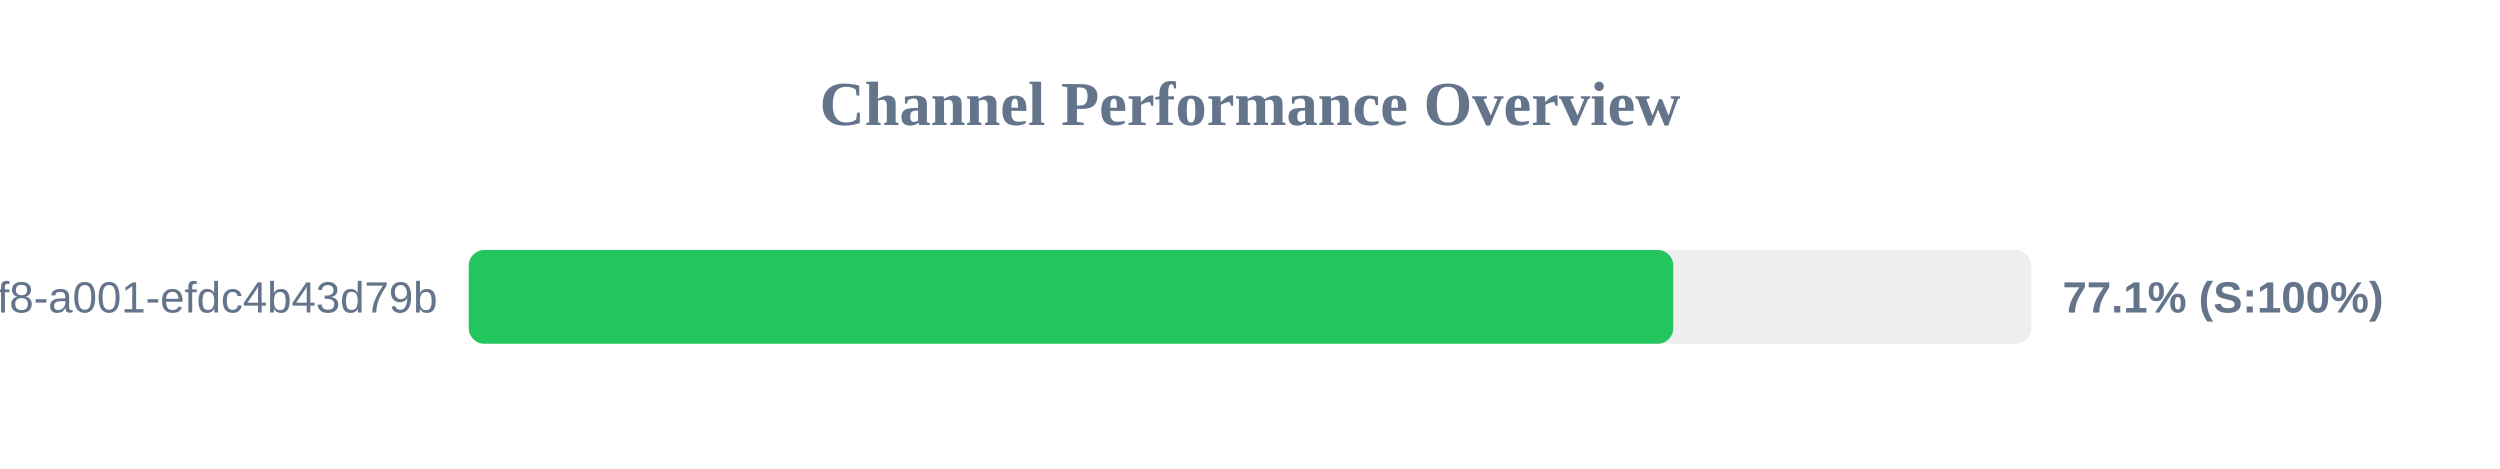
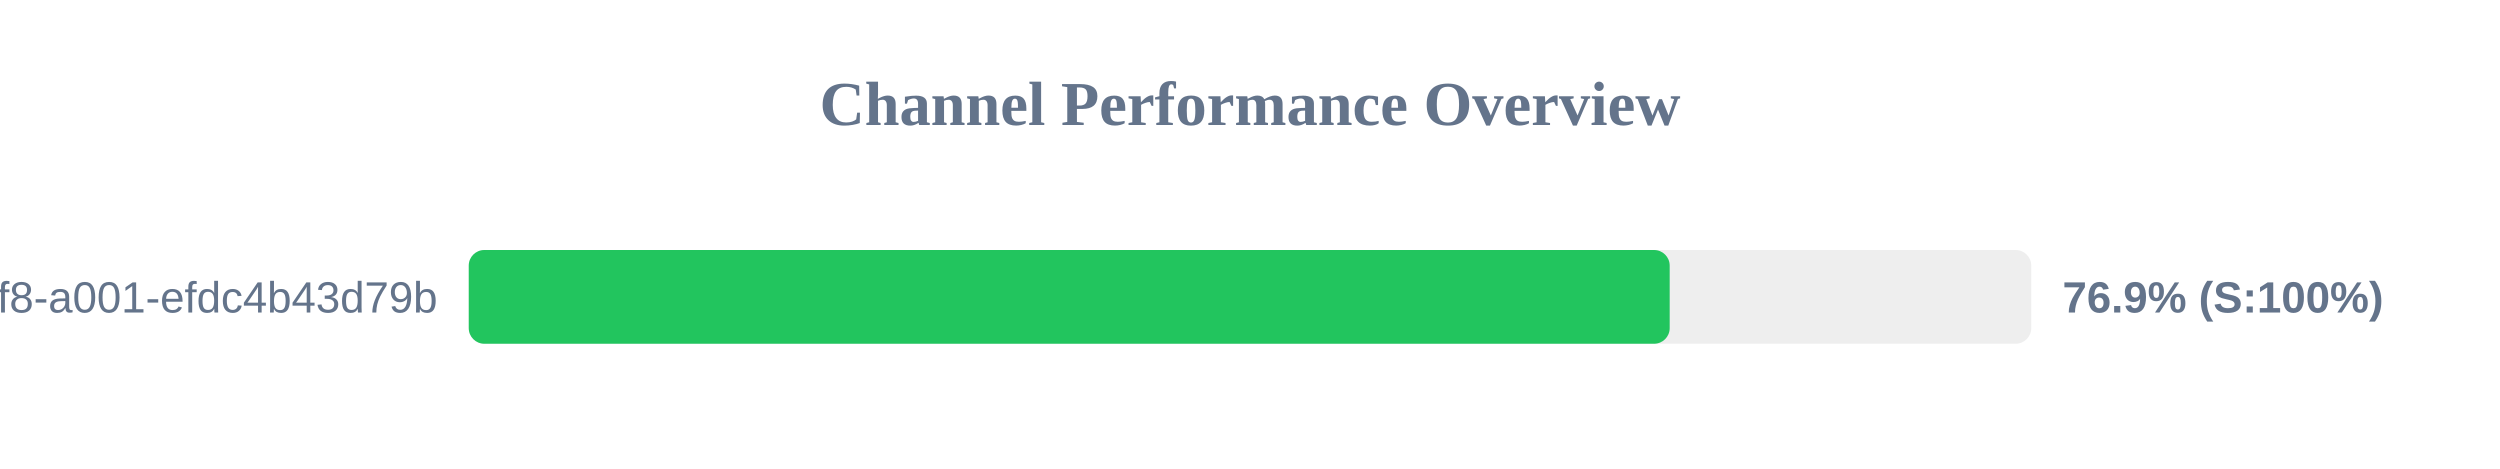
<svg xmlns="http://www.w3.org/2000/svg" width="800" height="150" version="1.1">
  <style>
        .row { font: 14px Arial; fill: #64748b; }
        .score { font: bold 14px Arial; fill: #64748b; }
    </style>
  <text x="400" y="40" text-anchor="middle" font-size="20px" font-weight="bold" fill="#64748b">Channel Performance Overview</text>
  <rect x="150" y="80" width="500" height="30" fill="#eee" rx="5" />
-   <rect x="150" y="80" width="385.45" height="30" fill="#22c55e" rx="5" />
+   <rect x="150" y="80" width="384.3" height="30" fill="#22c55e" rx="5" />
  <text x="140" y="100" text-anchor="end" class="row">?uuid=1fdb6b30-5371-4ff8-a001-efdc4b43d79b</text>
-   <text x="660" y="100" text-anchor="start" class="score">77.1% (S:100%)</text>
+   <text x="660" y="100" text-anchor="start" class="score">76.9% (S:100%)</text>
</svg>
